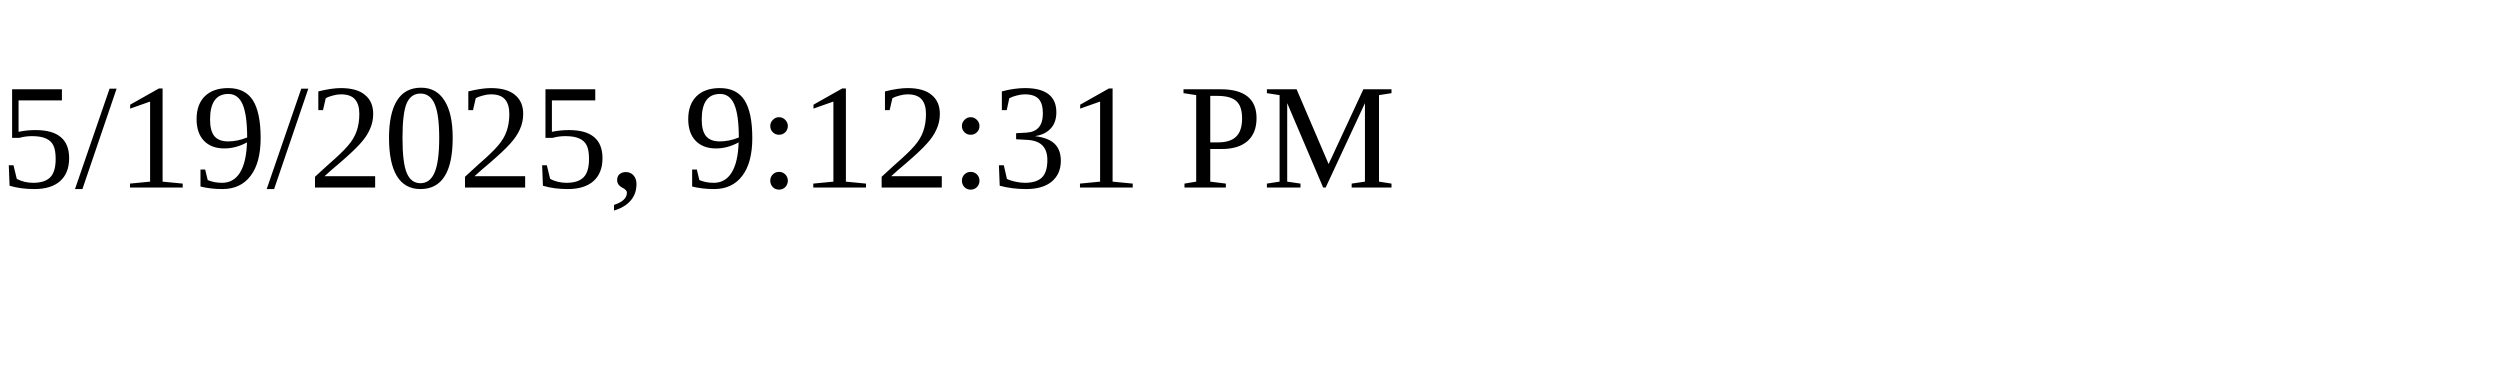
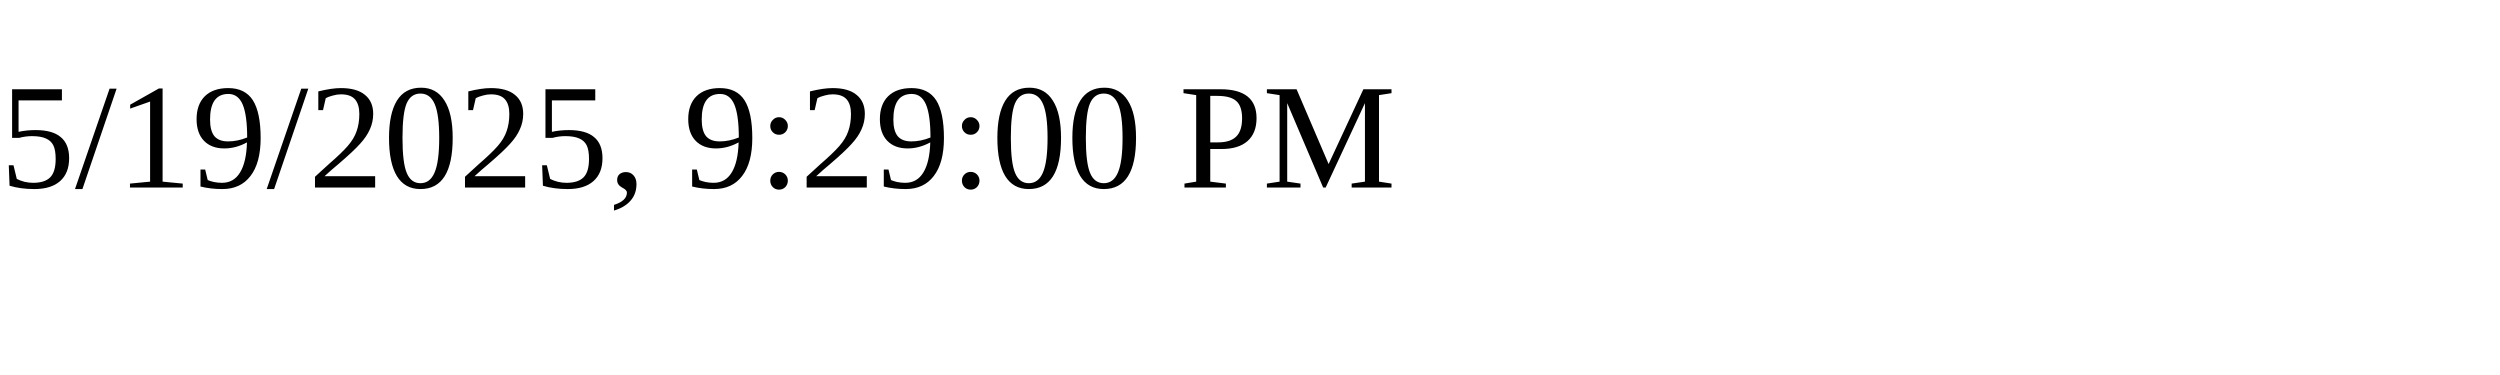
<svg xmlns="http://www.w3.org/2000/svg" height="30" width="200">
-   <text x="0" y="15">5/19/2025, 9:12:31 PM</text>
+   <text x="0" y="15">5/19/2025, 9:29:00 PM</text>
</svg>
